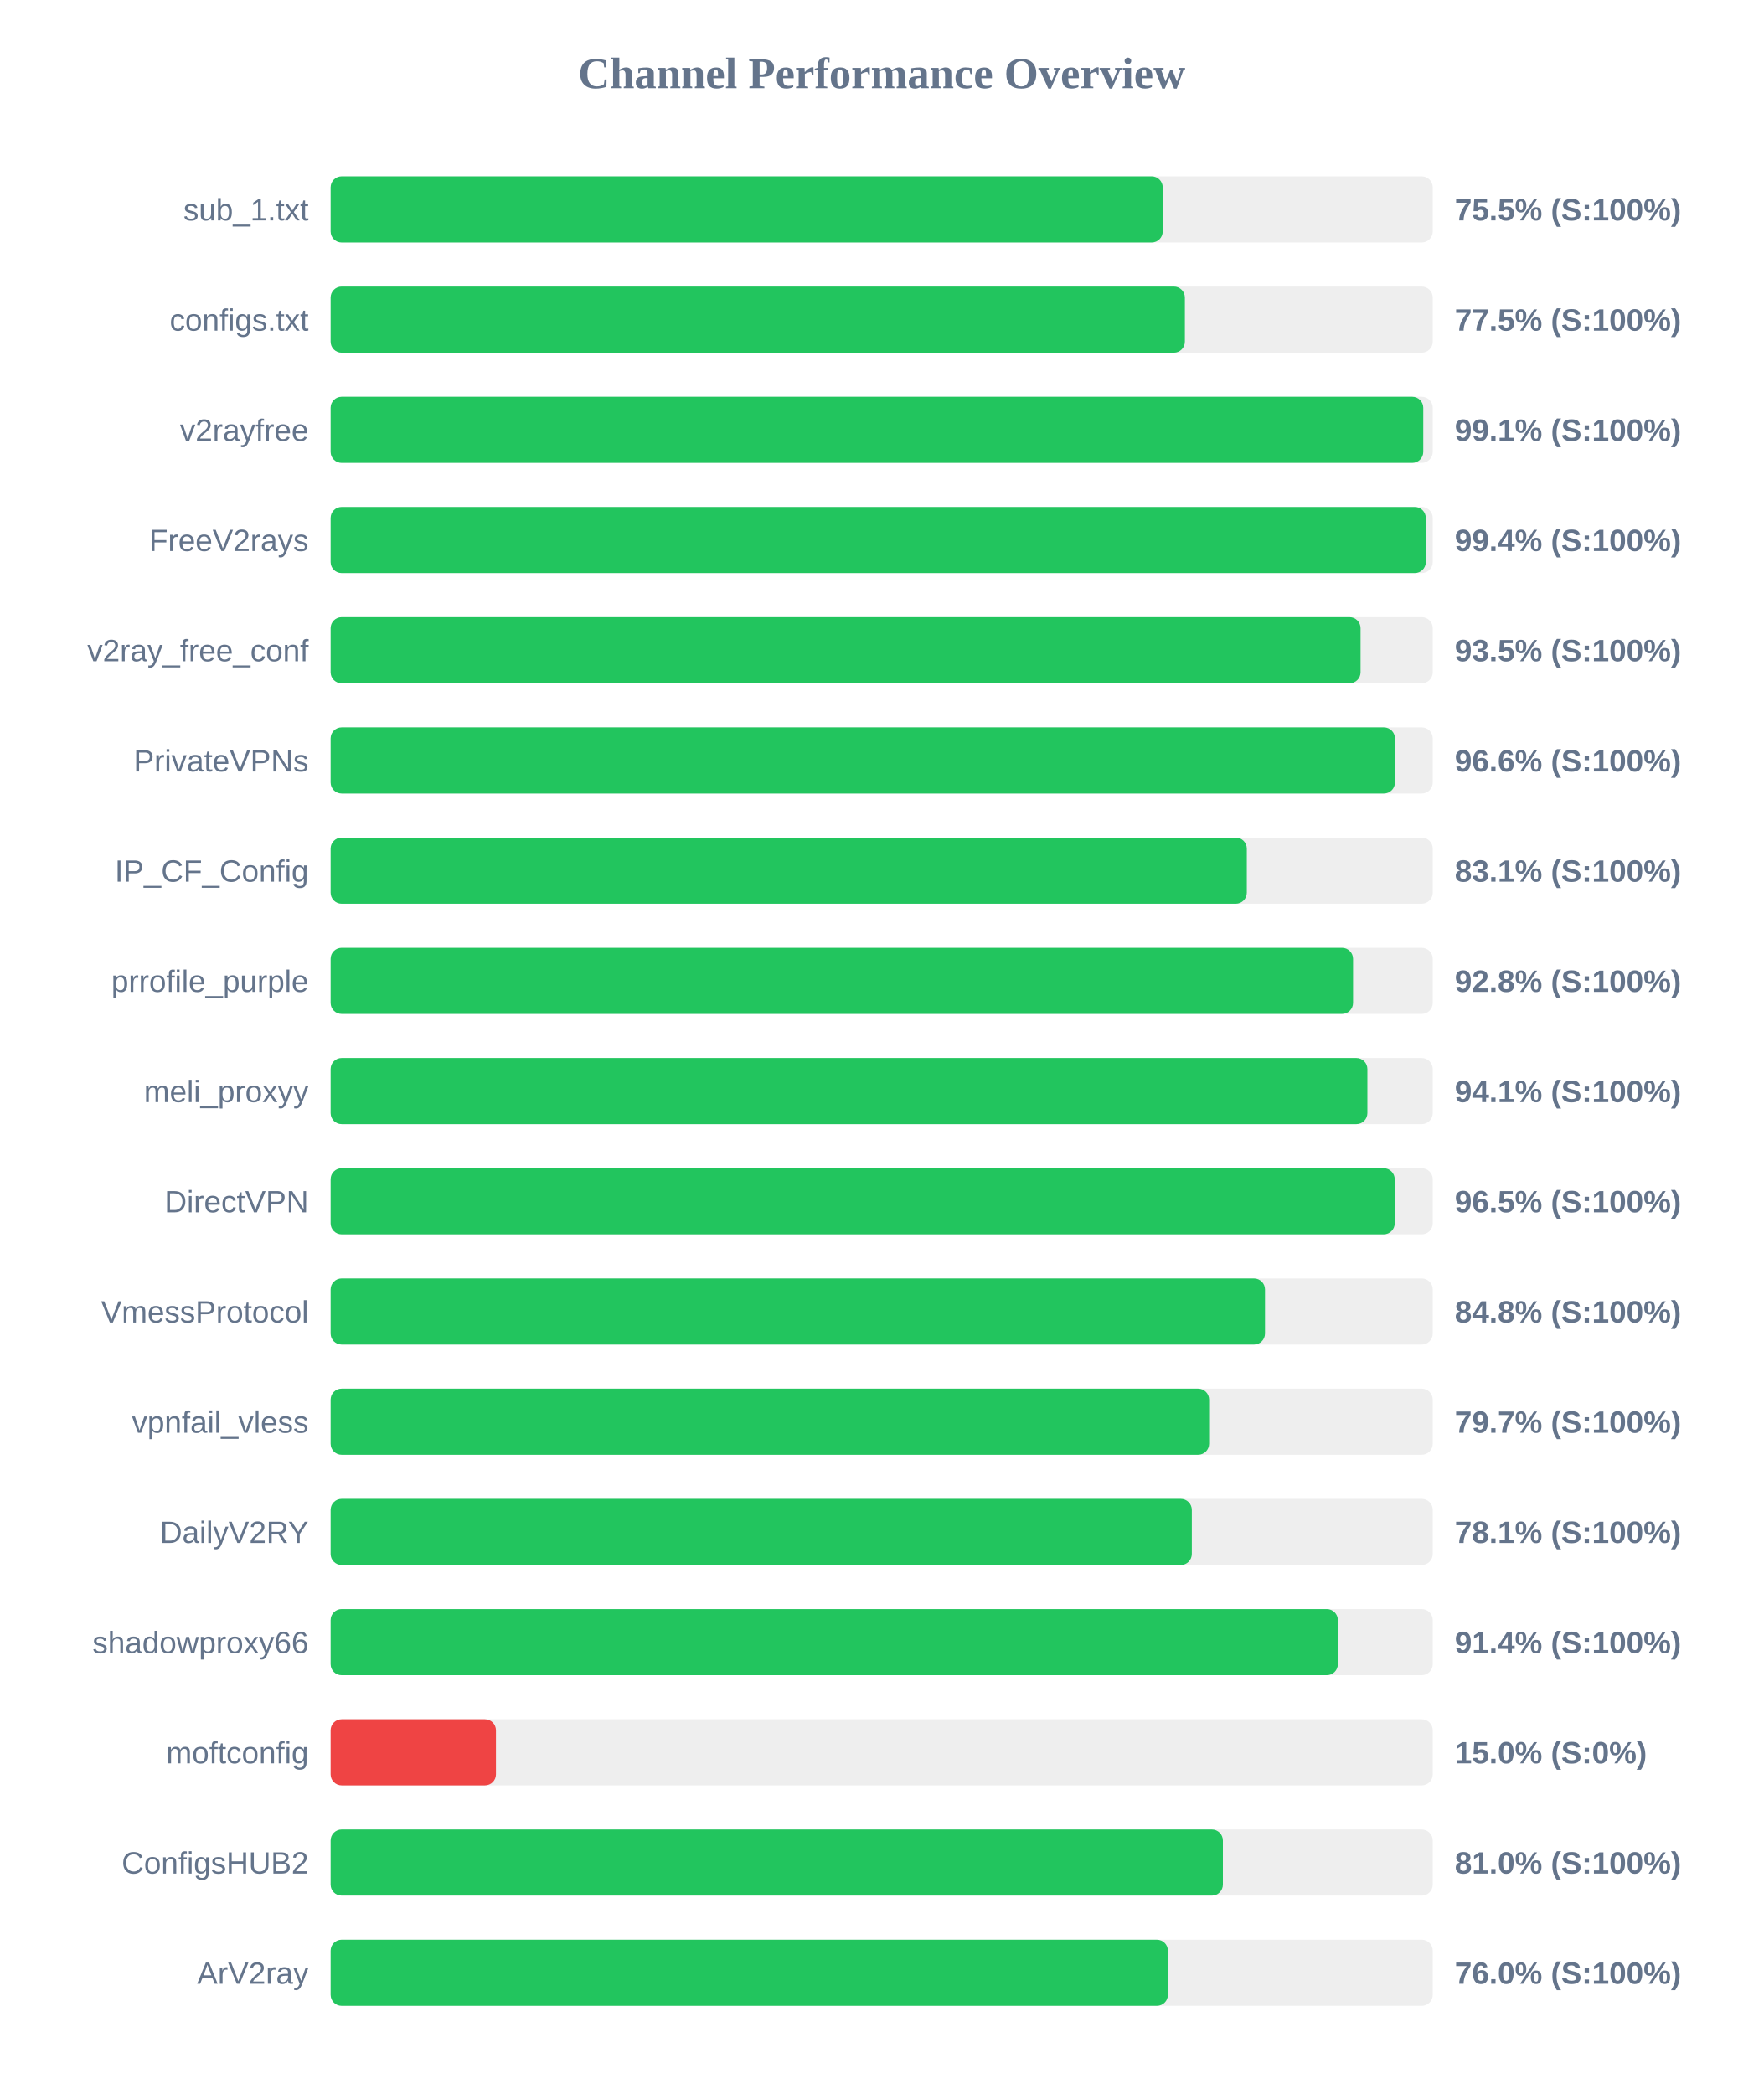
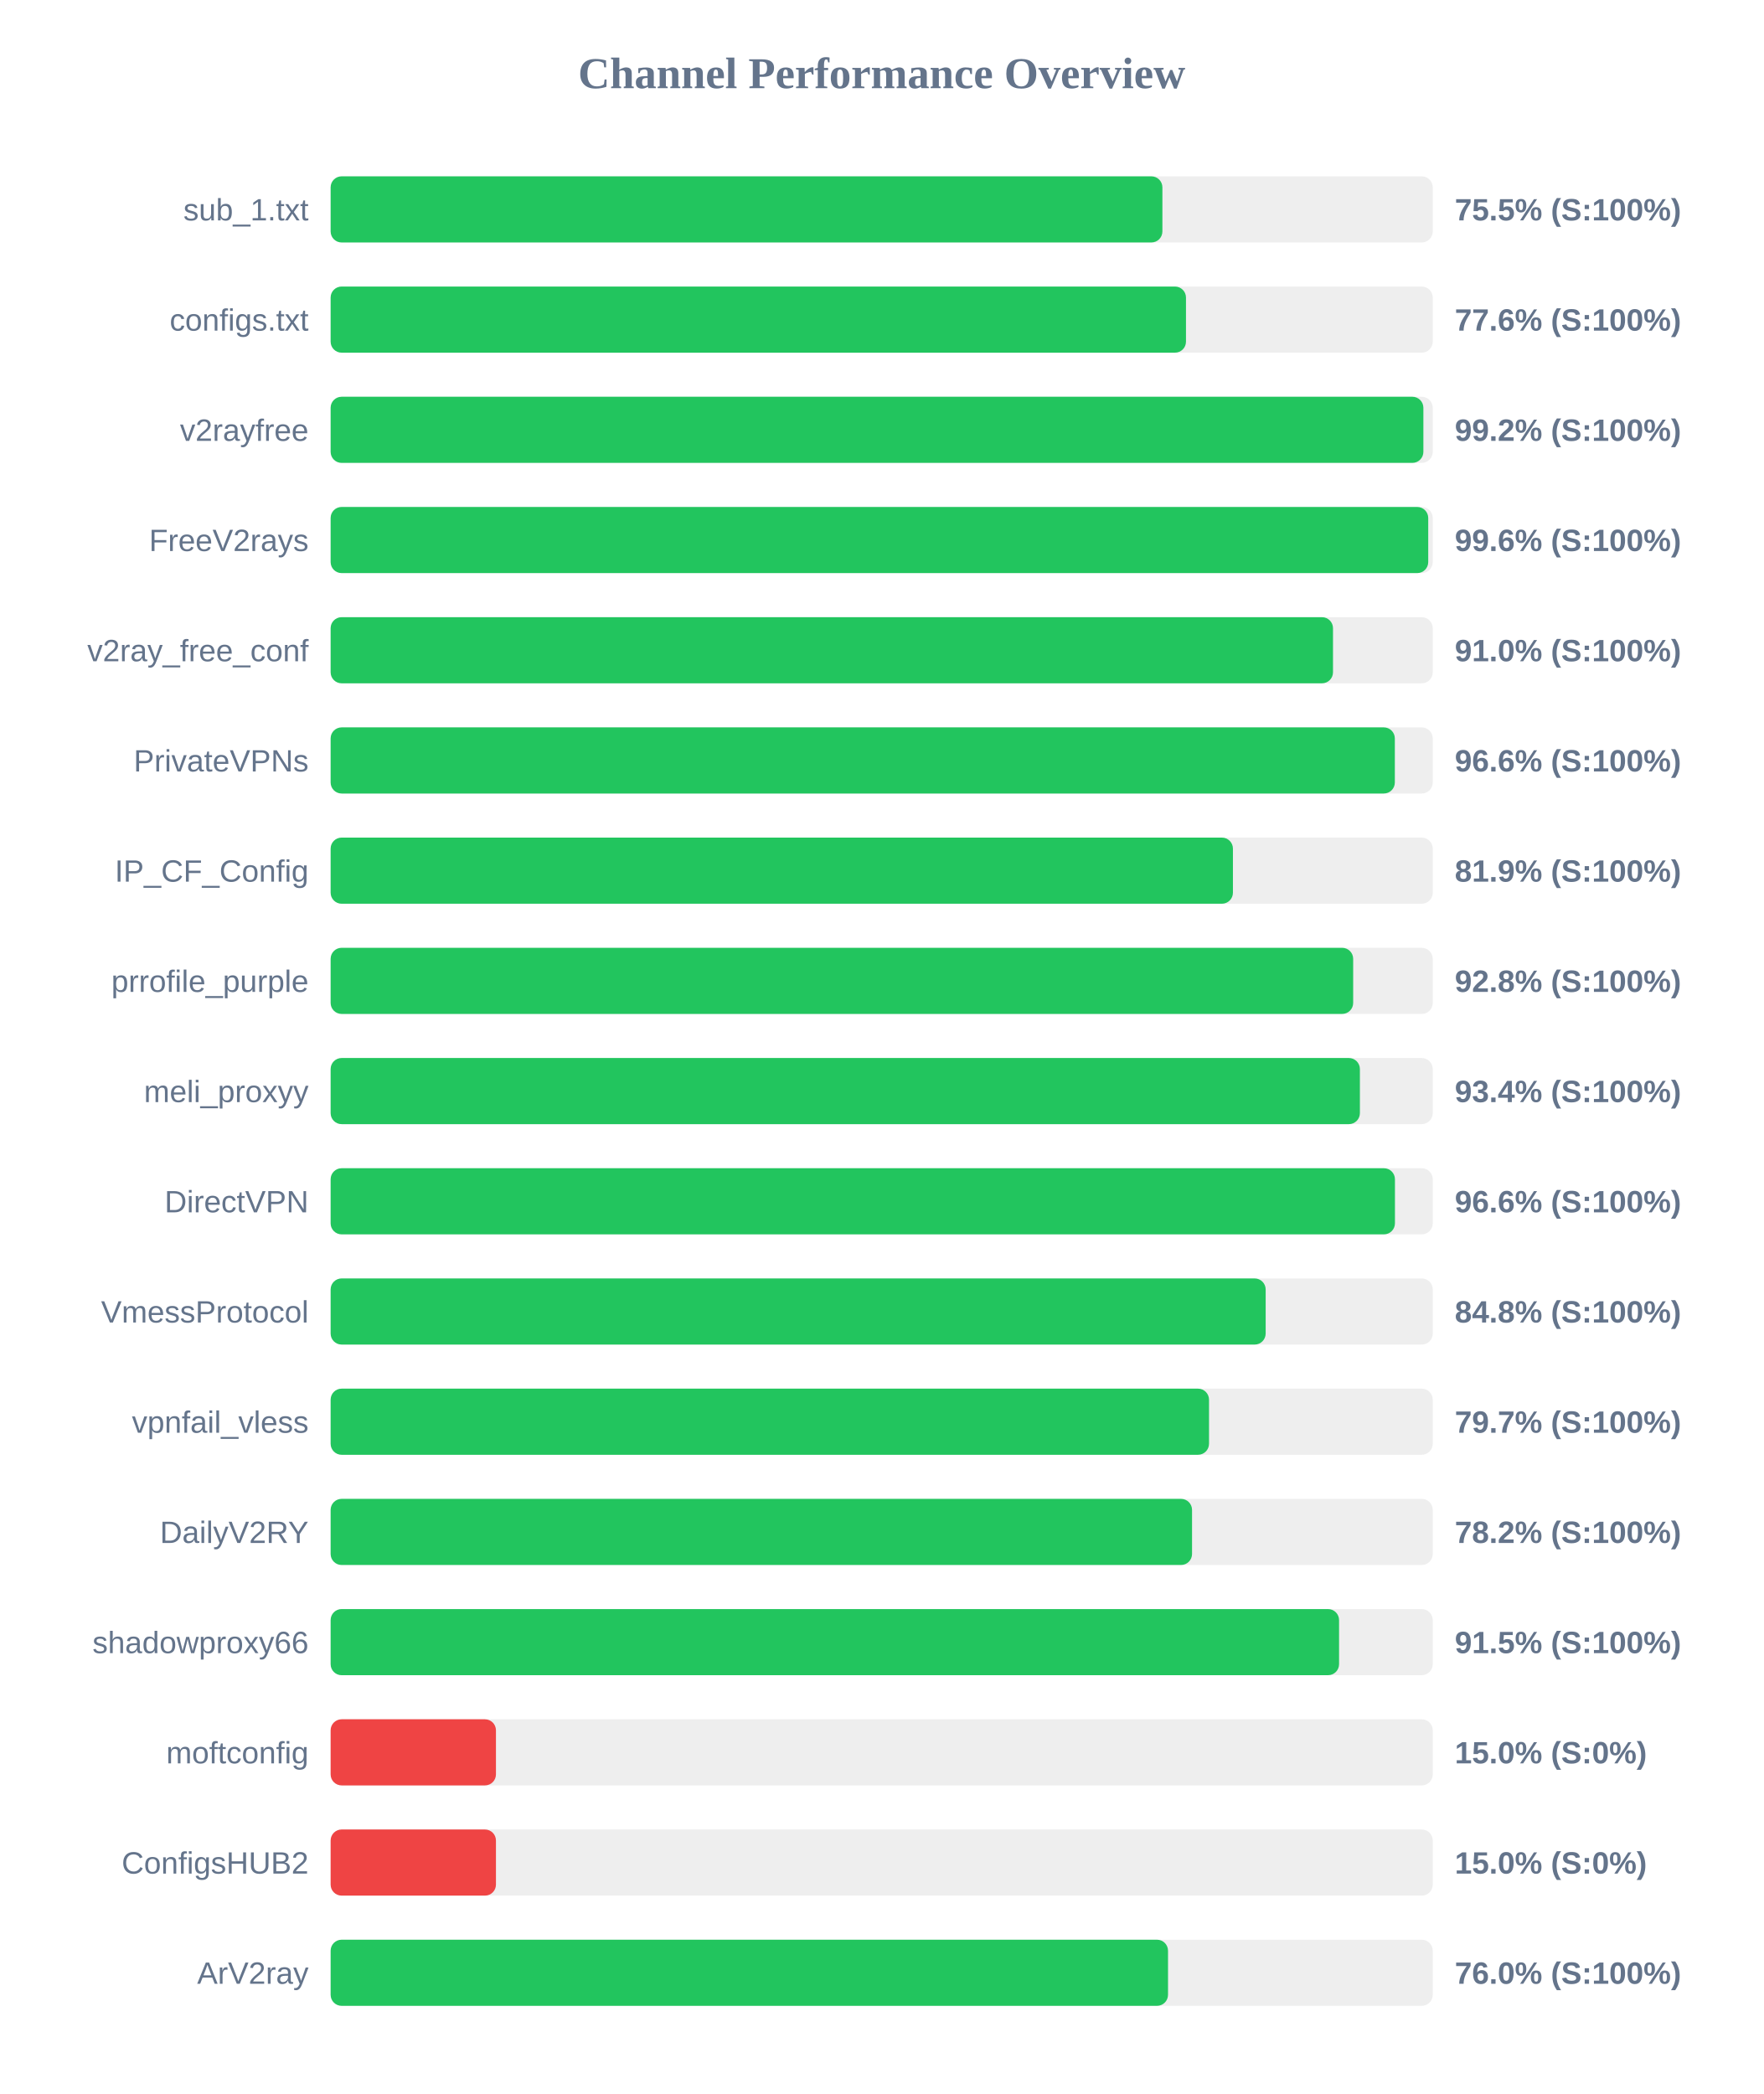
<svg xmlns="http://www.w3.org/2000/svg" width="800" height="950" version="1.1">
  <style>
        .row { font: 14px Arial; fill: #64748b; }
        .score { font: bold 14px Arial; fill: #64748b; }
    </style>
  <text x="400" y="40" text-anchor="middle" font-size="20px" font-weight="bold" fill="#64748b">Channel Performance Overview</text>
  <rect x="150" y="80" width="500" height="30" fill="#eee" rx="5" />
-   <rect x="150" y="80" width="377.5" height="30" fill="#22c55e" rx="5" />
+   <rect x="150" y="80" width="377.35" height="30" fill="#22c55e" rx="5" />
  <text x="140" y="100" text-anchor="end" class="row">sub_1.txt</text>
  <text x="660" y="100" text-anchor="start" class="score">75.5% (S:100%)</text>
  <rect x="150" y="130" width="500" height="30" fill="#eee" rx="5" />
-   <rect x="150" y="130" width="387.55" height="30" fill="#22c55e" rx="5" />
+   <rect x="150" y="130" width="388.05" height="30" fill="#22c55e" rx="5" />
  <text x="140" y="150" text-anchor="end" class="row">configs.txt</text>
-   <text x="660" y="150" text-anchor="start" class="score">77.5% (S:100%)</text>
+   <text x="660" y="150" text-anchor="start" class="score">77.6% (S:100%)</text>
  <rect x="150" y="180" width="500" height="30" fill="#eee" rx="5" />
-   <rect x="150" y="180" width="495.7" height="30" fill="#22c55e" rx="5" />
+   <rect x="150" y="180" width="495.75" height="30" fill="#22c55e" rx="5" />
  <text x="140" y="200" text-anchor="end" class="row">v2rayfree</text>
-   <text x="660" y="200" text-anchor="start" class="score">99.1% (S:100%)</text>
+   <text x="660" y="200" text-anchor="start" class="score">99.2% (S:100%)</text>
  <rect x="150" y="230" width="500" height="30" fill="#eee" rx="5" />
-   <rect x="150" y="230" width="496.85" height="30" fill="#22c55e" rx="5" />
+   <rect x="150" y="230" width="497.95" height="30" fill="#22c55e" rx="5" />
  <text x="140" y="250" text-anchor="end" class="row">FreeV2rays</text>
-   <text x="660" y="250" text-anchor="start" class="score">99.4% (S:100%)</text>
+   <text x="660" y="250" text-anchor="start" class="score">99.6% (S:100%)</text>
  <rect x="150" y="280" width="500" height="30" fill="#eee" rx="5" />
-   <rect x="150" y="280" width="467.25" height="30" fill="#22c55e" rx="5" />
+   <rect x="150" y="280" width="454.75" height="30" fill="#22c55e" rx="5" />
  <text x="140" y="300" text-anchor="end" class="row">v2ray_free_conf</text>
-   <text x="660" y="300" text-anchor="start" class="score">93.5% (S:100%)</text>
+   <text x="660" y="300" text-anchor="start" class="score">91.0% (S:100%)</text>
  <rect x="150" y="330" width="500" height="30" fill="#eee" rx="5" />
-   <rect x="150" y="330" width="482.85" height="30" fill="#22c55e" rx="5" />
+   <rect x="150" y="330" width="482.8" height="30" fill="#22c55e" rx="5" />
  <text x="140" y="350" text-anchor="end" class="row">PrivateVPNs</text>
  <text x="660" y="350" text-anchor="start" class="score">96.6% (S:100%)</text>
  <rect x="150" y="380" width="500" height="30" fill="#eee" rx="5" />
-   <rect x="150" y="380" width="415.65" height="30" fill="#22c55e" rx="5" />
+   <rect x="150" y="380" width="409.35" height="30" fill="#22c55e" rx="5" />
  <text x="140" y="400" text-anchor="end" class="row">IP_CF_Config</text>
-   <text x="660" y="400" text-anchor="start" class="score">83.1% (S:100%)</text>
+   <text x="660" y="400" text-anchor="start" class="score">81.9% (S:100%)</text>
  <rect x="150" y="430" width="500" height="30" fill="#eee" rx="5" />
-   <rect x="150" y="430" width="463.85" height="30" fill="#22c55e" rx="5" />
+   <rect x="150" y="430" width="463.9" height="30" fill="#22c55e" rx="5" />
  <text x="140" y="450" text-anchor="end" class="row">prrofile_purple</text>
  <text x="660" y="450" text-anchor="start" class="score">92.8% (S:100%)</text>
  <rect x="150" y="480" width="500" height="30" fill="#eee" rx="5" />
-   <rect x="150" y="480" width="470.35" height="30" fill="#22c55e" rx="5" />
+   <rect x="150" y="480" width="466.95" height="30" fill="#22c55e" rx="5" />
  <text x="140" y="500" text-anchor="end" class="row">meli_proxyy</text>
-   <text x="660" y="500" text-anchor="start" class="score">94.1% (S:100%)</text>
+   <text x="660" y="500" text-anchor="start" class="score">93.4% (S:100%)</text>
  <rect x="150" y="530" width="500" height="30" fill="#eee" rx="5" />
-   <rect x="150" y="530" width="482.75" height="30" fill="#22c55e" rx="5" />
+   <rect x="150" y="530" width="482.85" height="30" fill="#22c55e" rx="5" />
  <text x="140" y="550" text-anchor="end" class="row">DirectVPN</text>
-   <text x="660" y="550" text-anchor="start" class="score">96.5% (S:100%)</text>
+   <text x="660" y="550" text-anchor="start" class="score">96.6% (S:100%)</text>
  <rect x="150" y="580" width="500" height="30" fill="#eee" rx="5" />
-   <rect x="150" y="580" width="423.9" height="30" fill="#22c55e" rx="5" />
+   <rect x="150" y="580" width="424.2" height="30" fill="#22c55e" rx="5" />
  <text x="140" y="600" text-anchor="end" class="row">VmessProtocol</text>
  <text x="660" y="600" text-anchor="start" class="score">84.8% (S:100%)</text>
  <rect x="150" y="630" width="500" height="30" fill="#eee" rx="5" />
-   <rect x="150" y="630" width="398.55" height="30" fill="#22c55e" rx="5" />
+   <rect x="150" y="630" width="398.5" height="30" fill="#22c55e" rx="5" />
  <text x="140" y="650" text-anchor="end" class="row">vpnfail_vless</text>
  <text x="660" y="650" text-anchor="start" class="score">79.7% (S:100%)</text>
  <rect x="150" y="680" width="500" height="30" fill="#eee" rx="5" />
-   <rect x="150" y="680" width="390.7" height="30" fill="#22c55e" rx="5" />
+   <rect x="150" y="680" width="390.8" height="30" fill="#22c55e" rx="5" />
  <text x="140" y="700" text-anchor="end" class="row">DailyV2RY</text>
-   <text x="660" y="700" text-anchor="start" class="score">78.1% (S:100%)</text>
+   <text x="660" y="700" text-anchor="start" class="score">78.2% (S:100%)</text>
  <rect x="150" y="730" width="500" height="30" fill="#eee" rx="5" />
-   <rect x="150" y="730" width="456.95" height="30" fill="#22c55e" rx="5" />
+   <rect x="150" y="730" width="457.5" height="30" fill="#22c55e" rx="5" />
  <text x="140" y="750" text-anchor="end" class="row">shadowproxy66</text>
-   <text x="660" y="750" text-anchor="start" class="score">91.4% (S:100%)</text>
+   <text x="660" y="750" text-anchor="start" class="score">91.5% (S:100%)</text>
  <rect x="150" y="780" width="500" height="30" fill="#eee" rx="5" />
  <rect x="150" y="780" width="75.0" height="30" fill="#ef4444" rx="5" />
  <text x="140" y="800" text-anchor="end" class="row">moftconfig</text>
  <text x="660" y="800" text-anchor="start" class="score">15.0% (S:0%)</text>
  <rect x="150" y="830" width="500" height="30" fill="#eee" rx="5" />
-   <rect x="150" y="830" width="404.8" height="30" fill="#22c55e" rx="5" />
+   <rect x="150" y="830" width="75.0" height="30" fill="#ef4444" rx="5" />
  <text x="140" y="850" text-anchor="end" class="row">ConfigsHUB2</text>
-   <text x="660" y="850" text-anchor="start" class="score">81.0% (S:100%)</text>
+   <text x="660" y="850" text-anchor="start" class="score">15.0% (S:0%)</text>
  <rect x="150" y="880" width="500" height="30" fill="#eee" rx="5" />
-   <rect x="150" y="880" width="379.85" height="30" fill="#22c55e" rx="5" />
+   <rect x="150" y="880" width="379.9" height="30" fill="#22c55e" rx="5" />
  <text x="140" y="900" text-anchor="end" class="row">ArV2ray</text>
  <text x="660" y="900" text-anchor="start" class="score">76.0% (S:100%)</text>
</svg>
